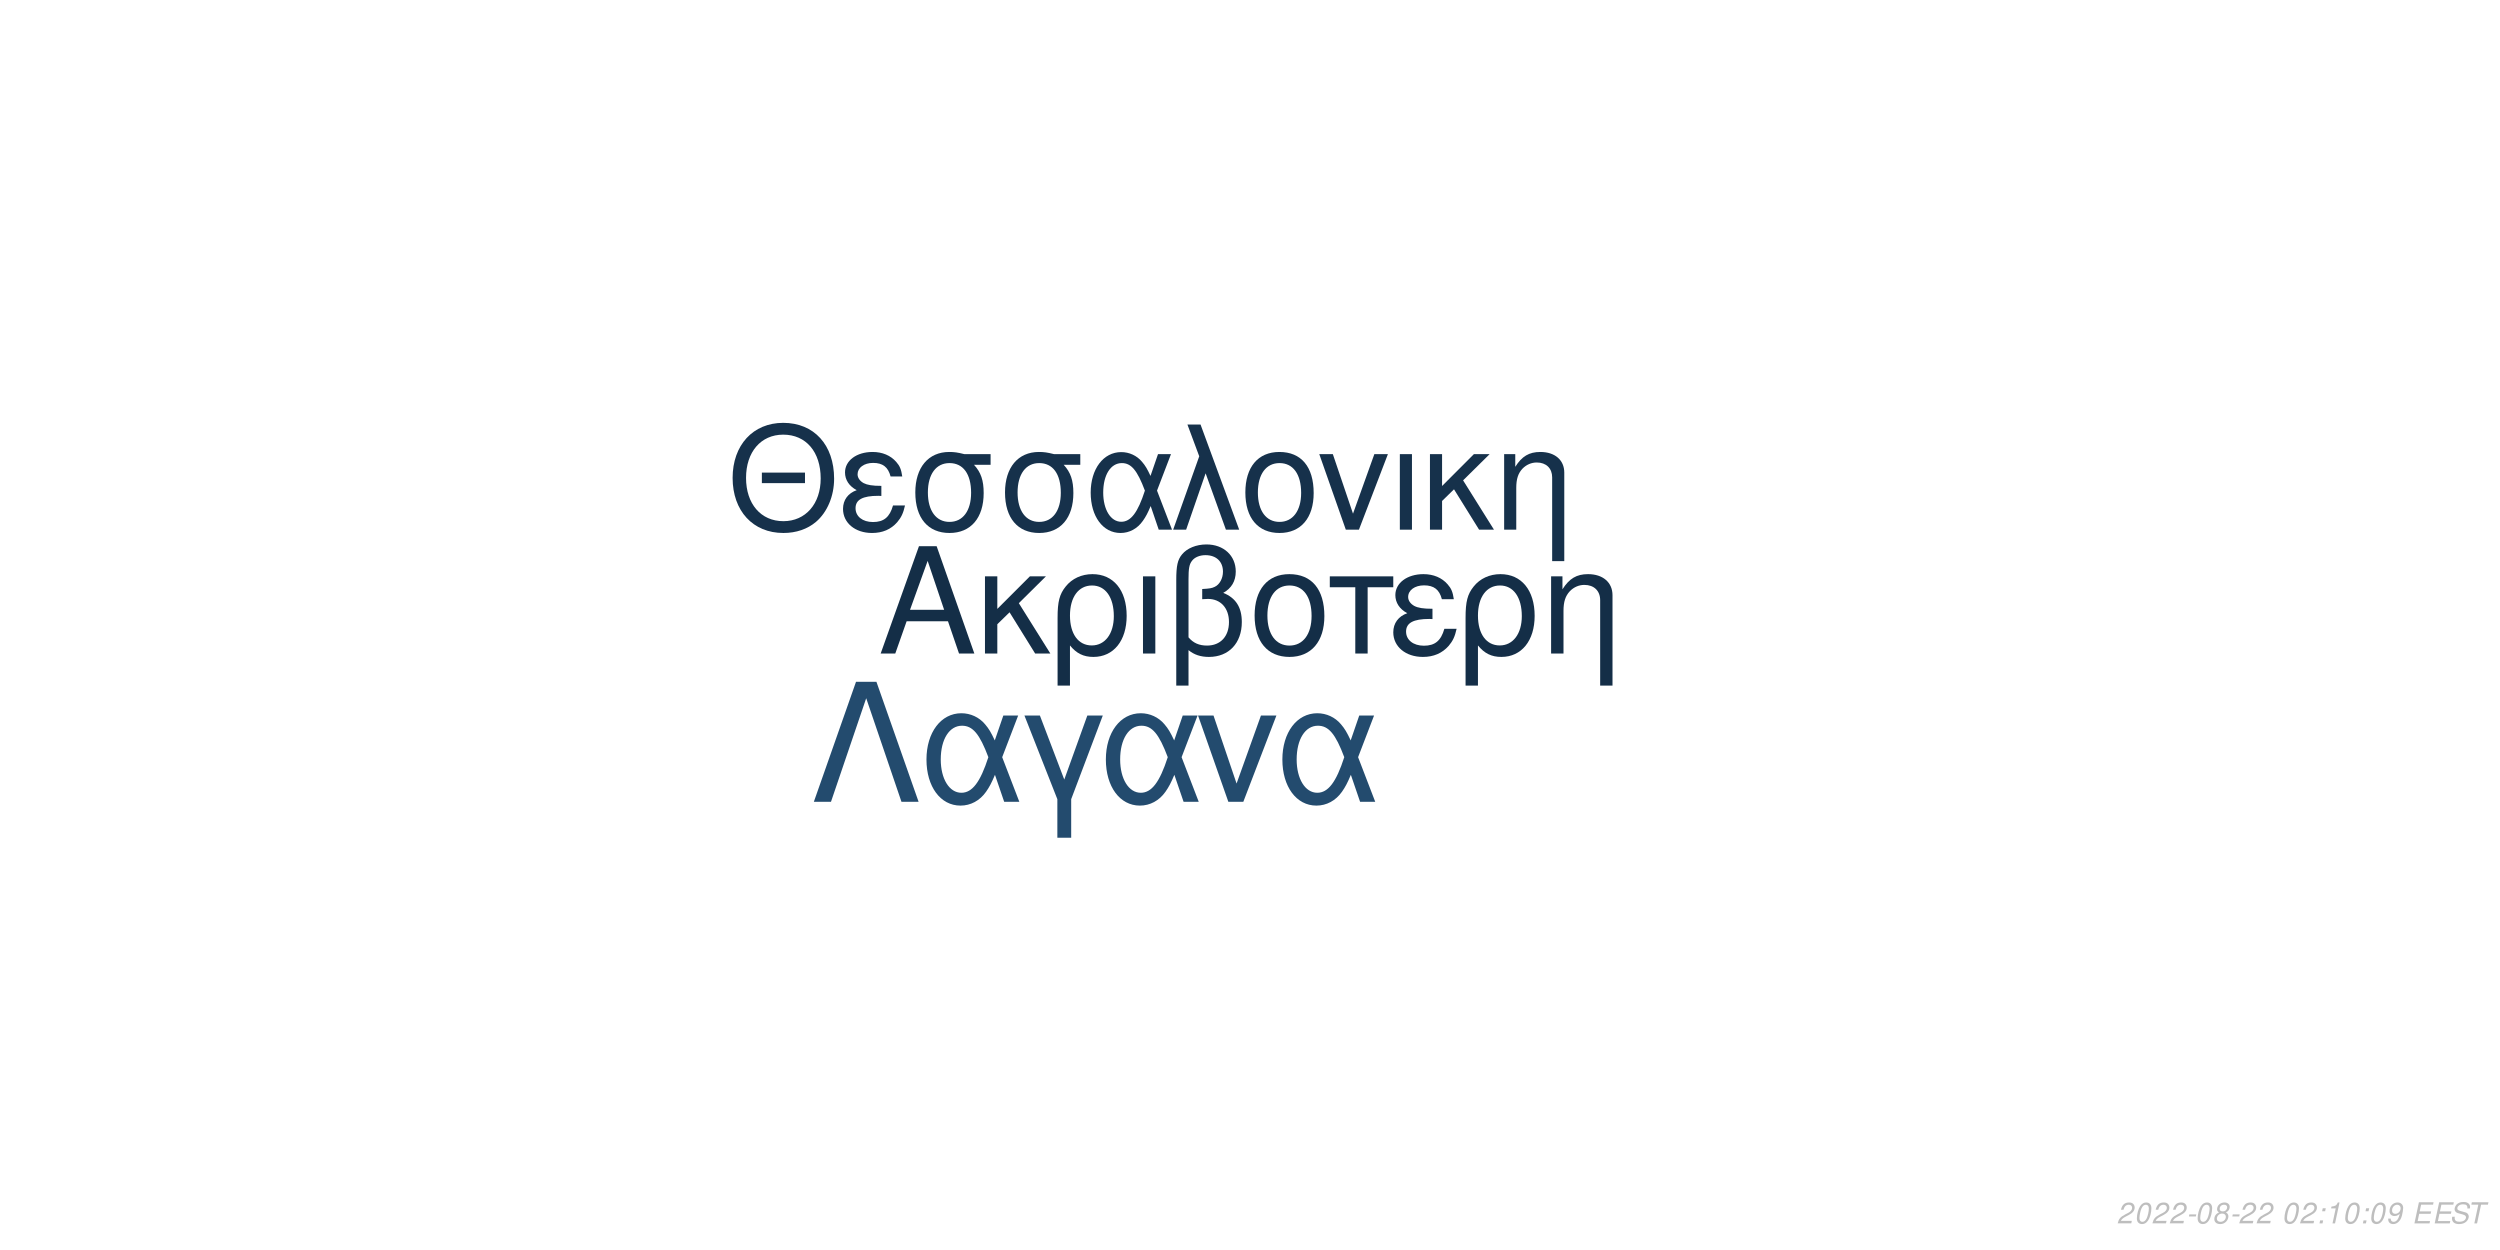
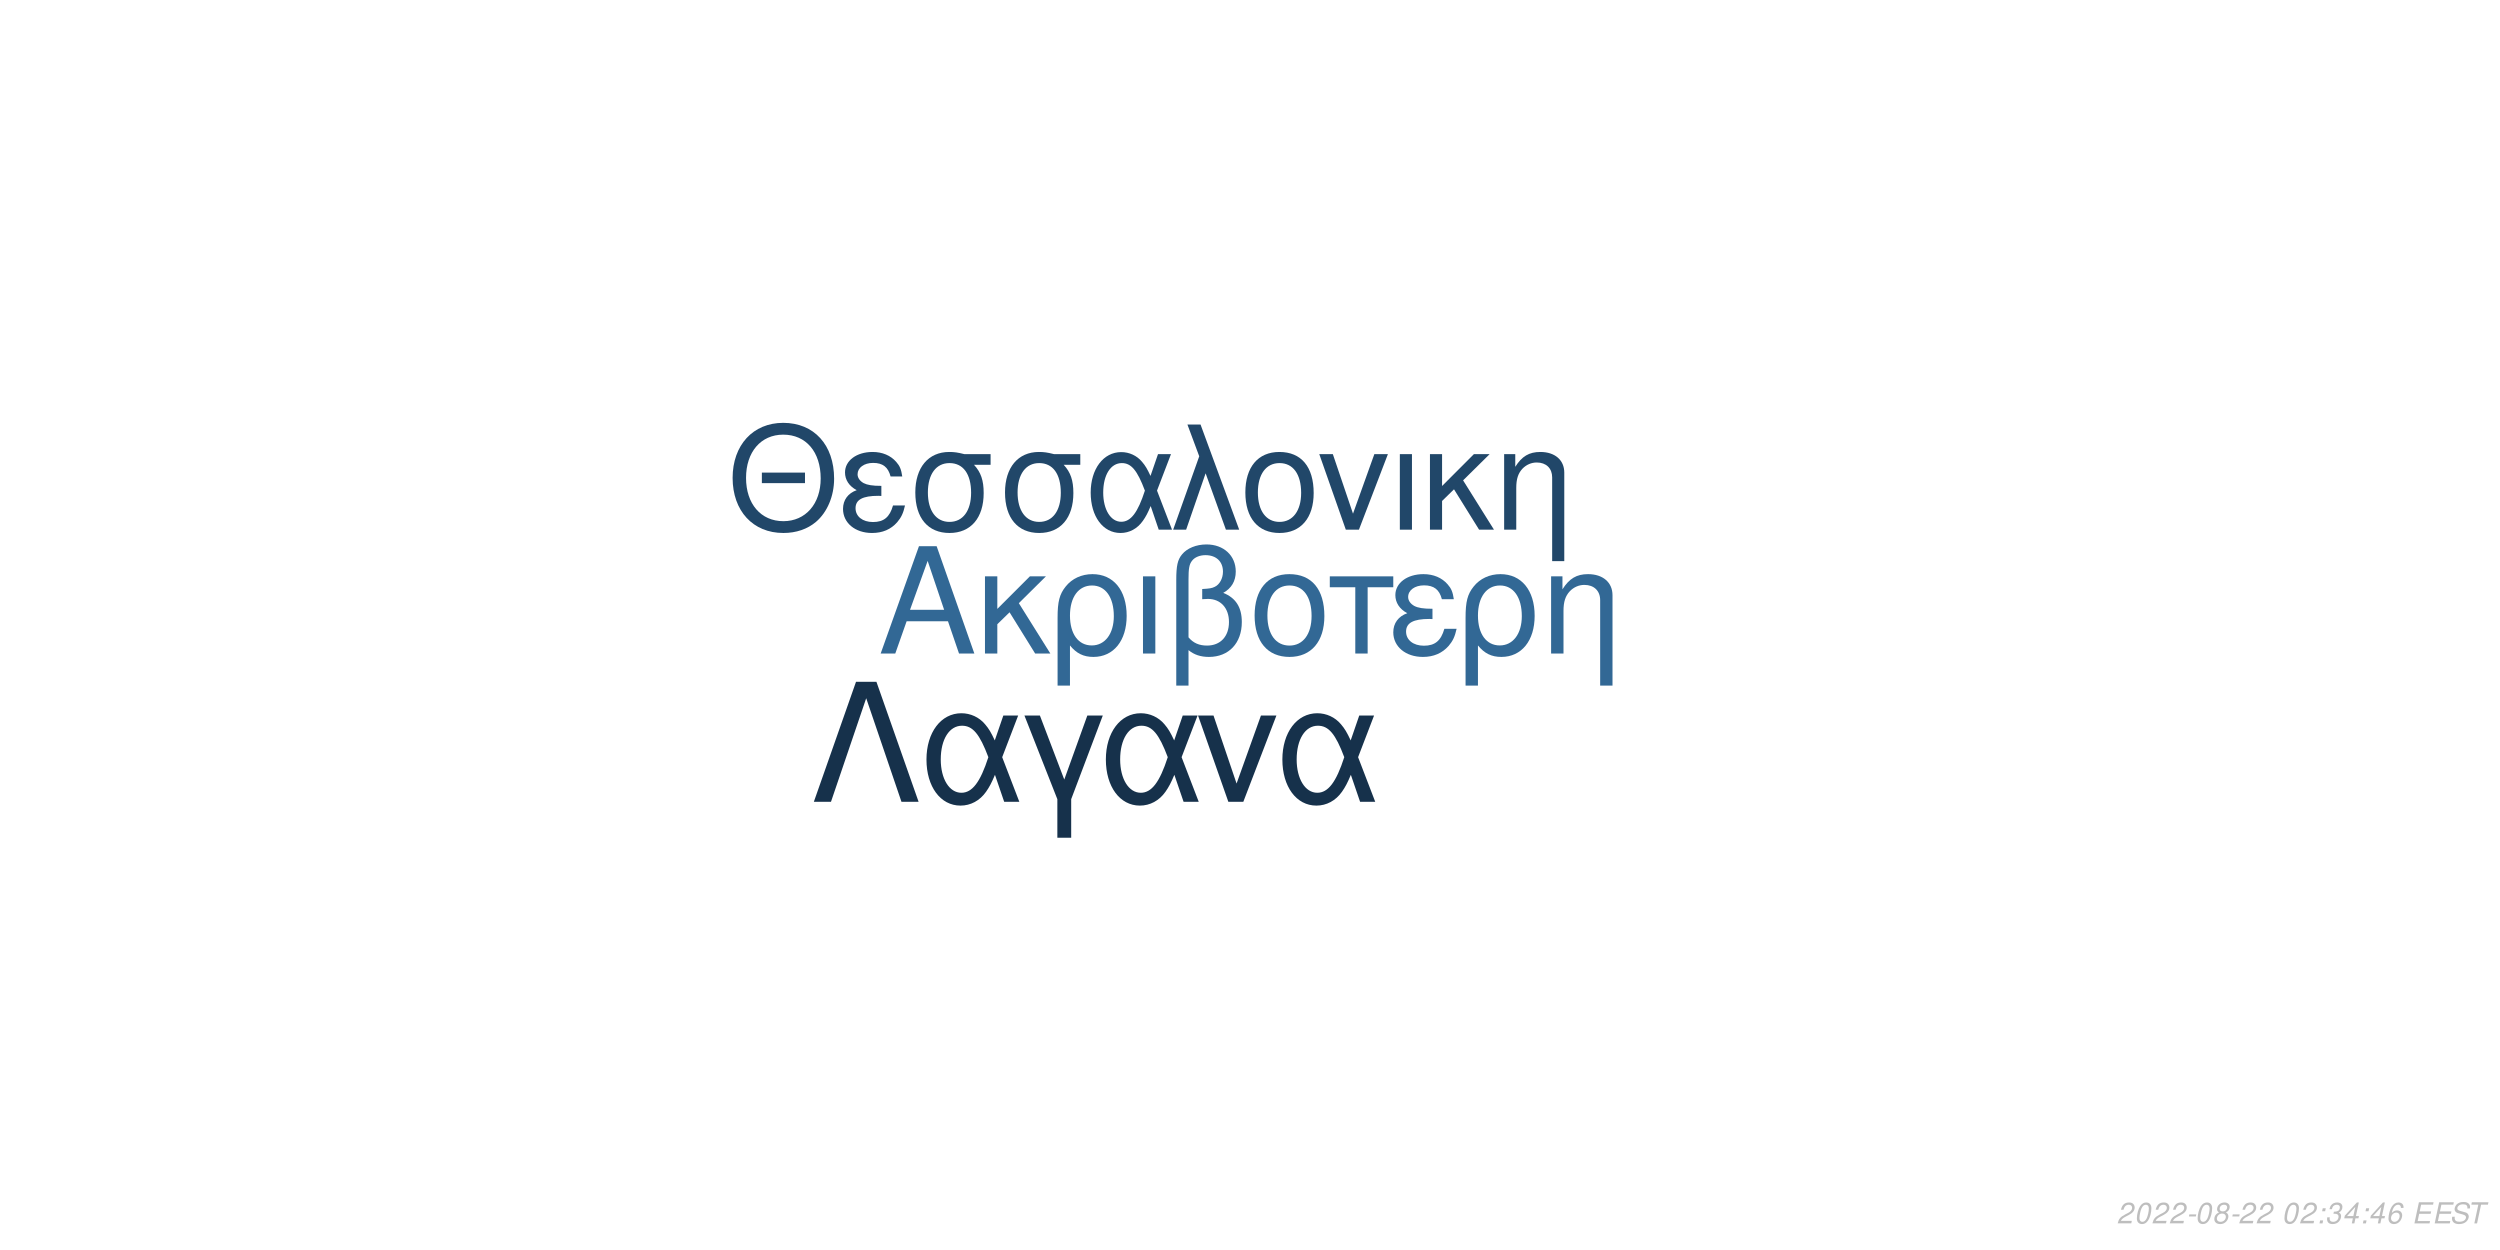
<svg xmlns="http://www.w3.org/2000/svg" xmlns:xlink="http://www.w3.org/1999/xlink" width="864pt" height="432pt" viewBox="0 0 864 432" version="1.1">
  <defs>
    <g>
      <symbol overflow="visible" id="glyph0-0">
        <path style="stroke:none;" d="" />
      </symbol>
      <symbol overflow="visible" id="glyph0-1">
        <path style="stroke:none;" d="M 24.125 -11.141 L 27.938 0 L 33.234 0 L 20.203 -37.094 L 14.094 -37.094 L 0.859 0 L 5.906 0 L 9.828 -11.141 Z M 22.797 -15.109 L 11 -15.109 L 17.094 -32.016 Z M 22.797 -15.109 " />
      </symbol>
      <symbol overflow="visible" id="glyph0-2">
        <path style="stroke:none;" d="M 7.172 -15.422 L 7.172 -26.672 L 2.906 -26.672 L 2.906 0 L 7.172 0 L 7.172 -10.125 L 11.406 -14.25 L 20.25 0 L 25.5 0 L 14.609 -17.406 L 23.969 -26.672 L 18.422 -26.672 Z M 7.172 -15.422 " />
      </symbol>
      <symbol overflow="visible" id="glyph0-3">
        <path style="stroke:none;" d="M 3 11.094 L 7.281 11.094 L 7.281 -2.797 C 9.516 -0.047 11.953 1.172 15.375 1.172 C 22.344 1.172 26.875 -4.422 26.875 -13.031 C 26.875 -21.891 22.297 -27.438 15.062 -27.438 C 11.297 -27.438 7.984 -25.906 5.797 -23.156 C 3.672 -20.516 3 -17.969 3 -12.359 Z M 14.906 -23.516 C 19.547 -23.516 22.438 -19.438 22.438 -12.922 C 22.438 -6.812 19.391 -2.797 14.812 -2.797 C 10.172 -2.797 7.281 -6.766 7.281 -13.125 C 7.281 -19.484 10.234 -23.516 14.906 -23.516 Z M 14.906 -23.516 " />
      </symbol>
      <symbol overflow="visible" id="glyph0-4">
        <path style="stroke:none;" d="M 3.516 0 L 7.781 0 L 7.781 -26.672 L 3.516 -26.672 Z M 3.516 0 " />
      </symbol>
      <symbol overflow="visible" id="glyph0-5">
        <path style="stroke:none;" d="M 4.016 11.094 L 8.25 11.094 L 8.25 -1.172 C 10.172 0.406 12.422 1.172 15.312 1.172 C 22.188 1.172 26.672 -3.609 26.672 -10.891 C 26.672 -15.984 24.578 -19.234 20.25 -20.969 C 23.109 -22.547 24.578 -25.031 24.578 -28.344 C 24.578 -33.844 20.406 -37.703 14.453 -37.703 C 10.938 -37.703 7.734 -36.391 6 -34.25 C 4.484 -32.422 4.016 -30.328 4.016 -25.391 Z M 8.25 -25.656 C 8.25 -29.359 8.5 -30.844 9.469 -32.062 C 10.375 -33.281 12.156 -34 14.094 -34 C 17.812 -34 20.156 -31.812 20.156 -28.297 C 20.156 -25.953 18.984 -23.812 17.297 -23.047 C 16.281 -22.547 15.469 -22.438 12.984 -22.297 L 12.984 -18.781 C 13.734 -18.828 14.344 -18.875 14.969 -18.875 C 19.344 -18.875 22.234 -15.719 22.234 -10.891 C 22.234 -5.906 19.281 -2.75 14.656 -2.75 C 11.953 -2.75 9.922 -3.609 8.25 -5.594 Z M 8.25 -25.656 " />
      </symbol>
      <symbol overflow="visible" id="glyph0-6">
        <path style="stroke:none;" d="M 14.094 -27.438 C 6.562 -27.438 2.094 -22.094 2.094 -13.125 C 2.094 -4.125 6.562 1.172 14.141 1.172 C 21.672 1.172 26.203 -4.172 26.203 -12.922 C 26.203 -22.188 21.828 -27.438 14.094 -27.438 Z M 14.141 -23.516 C 18.938 -23.516 21.781 -19.594 21.781 -12.984 C 21.781 -6.672 18.828 -2.75 14.141 -2.75 C 9.422 -2.75 6.516 -6.672 6.516 -13.125 C 6.516 -19.594 9.422 -23.516 14.141 -23.516 Z M 14.141 -23.516 " />
      </symbol>
      <symbol overflow="visible" id="glyph0-7">
        <path style="stroke:none;" d="M 7.891 0 L 12.156 0 L 12.156 -22.906 L 21.016 -22.906 L 21.016 -26.672 L -0.922 -26.672 L -0.922 -22.906 L 7.891 -22.906 Z M 7.891 0 " />
      </symbol>
      <symbol overflow="visible" id="glyph0-8">
        <path style="stroke:none;" d="M 14.562 -15.469 C 11.344 -15.469 9.562 -15.781 8.297 -16.438 C 6.922 -17.203 6.156 -18.328 6.156 -19.547 C 6.156 -21.891 8.453 -23.562 11.656 -23.562 C 15.062 -23.562 16.953 -22.094 17.812 -18.781 L 21.938 -18.781 C 21.578 -21.266 21.062 -22.5 19.797 -23.922 C 17.812 -26.203 14.906 -27.438 11.453 -27.438 C 5.797 -27.438 1.734 -24.375 1.734 -20.203 C 1.734 -17.609 3.156 -15.375 5.859 -13.938 C 2.797 -12.875 1.016 -10.484 1.016 -7.328 C 1.016 -2.391 5.297 1.172 11.25 1.172 C 14.969 1.172 17.906 -0.109 20.156 -2.641 C 21.578 -4.328 22.297 -5.797 22.906 -8.547 L 18.672 -8.547 C 17.5 -4.422 15.422 -2.703 11.609 -2.703 C 7.938 -2.703 5.438 -4.688 5.438 -7.578 C 5.438 -10.578 7.938 -11.953 13.484 -11.953 C 13.641 -11.953 14.094 -11.953 14.562 -11.906 Z M 14.562 -15.469 " />
      </symbol>
      <symbol overflow="visible" id="glyph0-9">
        <path style="stroke:none;" d="M 3.562 -26.672 L 3.562 0 L 7.844 0 L 7.844 -14.703 C 7.844 -17.906 8.5 -19.891 10.031 -21.531 C 11.406 -22.953 13.188 -23.719 15.062 -23.719 C 18.375 -23.719 20.516 -21.672 20.516 -18.469 L 20.516 11.094 L 24.781 11.094 L 24.781 -20.156 C 24.781 -24.578 21.469 -27.438 16.328 -27.438 C 12.359 -27.438 9.828 -25.906 7.484 -22.188 L 7.484 -26.672 Z M 3.562 -26.672 " />
      </symbol>
      <symbol overflow="visible" id="glyph1-0">
        <path style="stroke:none;" d="" />
      </symbol>
      <symbol overflow="visible" id="glyph1-1">
        <path style="stroke:none;" d="M 26.859 -19.734 L 11.953 -19.734 L 11.953 -16.094 L 26.859 -16.094 Z M 19.328 -36.922 C 8.922 -36.922 1.844 -29.25 1.844 -17.891 C 1.844 -6.484 8.875 1.141 19.391 1.141 C 23.812 1.141 27.703 -0.203 30.641 -2.688 C 34.578 -6.031 36.922 -11.656 36.922 -17.594 C 36.922 -29.297 30 -36.922 19.328 -36.922 Z M 19.328 -32.844 C 27.203 -32.844 32.281 -26.906 32.281 -17.688 C 32.281 -8.922 27.062 -2.938 19.391 -2.938 C 11.609 -2.938 6.484 -8.922 6.484 -17.891 C 6.484 -26.859 11.609 -32.844 19.328 -32.844 Z M 19.328 -32.844 " />
      </symbol>
      <symbol overflow="visible" id="glyph1-2">
        <path style="stroke:none;" d="M 14.25 -15.141 C 11.109 -15.141 9.375 -15.453 8.125 -16.094 C 6.781 -16.844 6.031 -17.938 6.031 -19.141 C 6.031 -21.422 8.266 -23.078 11.406 -23.078 C 14.75 -23.078 16.594 -21.625 17.438 -18.391 L 21.469 -18.391 C 21.125 -20.828 20.625 -22.031 19.391 -23.422 C 17.438 -25.656 14.594 -26.859 11.219 -26.859 C 5.688 -26.859 1.688 -23.875 1.688 -19.781 C 1.688 -17.234 3.094 -15.047 5.734 -13.656 C 2.734 -12.609 1 -10.266 1 -7.172 C 1 -2.344 5.188 1.141 11.016 1.141 C 14.656 1.141 17.547 -0.094 19.734 -2.594 C 21.125 -4.234 21.828 -5.688 22.422 -8.375 L 18.281 -8.375 C 17.141 -4.328 15.094 -2.641 11.359 -2.641 C 7.766 -2.641 5.328 -4.578 5.328 -7.422 C 5.328 -10.359 7.766 -11.703 13.203 -11.703 C 13.359 -11.703 13.797 -11.703 14.25 -11.656 Z M 14.25 -15.141 " />
      </symbol>
      <symbol overflow="visible" id="glyph1-3">
        <path style="stroke:none;" d="M 29 -26.109 L 19.938 -26.109 C 17.594 -26.703 16.438 -26.859 14.703 -26.859 C 7.469 -26.859 2.984 -21.469 2.984 -12.859 C 2.984 -4.031 7.375 1.141 14.797 1.141 C 22.172 1.141 26.609 -4.078 26.609 -12.656 C 26.609 -17.047 25.656 -19.828 23.266 -22.422 L 29 -22.422 Z M 14.797 -23.016 C 19.531 -23.016 22.266 -19.234 22.266 -12.75 C 22.266 -6.531 19.438 -2.688 14.797 -2.688 C 10.172 -2.688 7.328 -6.531 7.328 -12.859 C 7.328 -19.188 10.172 -23.016 14.797 -23.016 Z M 14.797 -23.016 " />
      </symbol>
      <symbol overflow="visible" id="glyph1-4">
        <path style="stroke:none;" d="M 29.344 -26.109 L 24.859 -26.109 L 22.266 -18.578 C 21.125 -21.031 20.484 -22.125 19.328 -23.469 C 17.547 -25.609 14.906 -26.812 12.156 -26.812 C 5.984 -26.812 1.594 -20.984 1.594 -12.812 C 1.594 -4.578 5.828 1.141 11.906 1.141 C 14.953 1.141 17.734 -0.344 19.625 -3.047 C 20.672 -4.531 21.281 -5.688 22.328 -8.172 L 25.109 0 L 29.703 0 L 24.516 -13.5 Z M 20.328 -13.5 C 17.891 -5.922 15.453 -2.734 12.156 -2.734 C 8.516 -2.734 5.922 -6.922 5.922 -12.812 C 5.922 -18.938 8.516 -23.016 12.359 -23.016 C 15.594 -23.016 17.688 -20.531 20.328 -13.5 Z M 20.328 -13.5 " />
      </symbol>
      <symbol overflow="visible" id="glyph1-5">
        <path style="stroke:none;" d="M 1.094 0 L 5.578 0 L 12.312 -19.484 L 19.328 0 L 23.922 0 L 10.562 -36.328 L 6.031 -36.328 L 10.109 -25.359 Z M 1.094 0 " />
      </symbol>
      <symbol overflow="visible" id="glyph1-6">
        <path style="stroke:none;" d="M 13.797 -26.859 C 6.422 -26.859 2.047 -21.625 2.047 -12.859 C 2.047 -4.031 6.422 1.141 13.859 1.141 C 21.234 1.141 25.656 -4.078 25.656 -12.656 C 25.656 -21.719 21.375 -26.859 13.797 -26.859 Z M 13.859 -23.016 C 18.531 -23.016 21.328 -19.188 21.328 -12.703 C 21.328 -6.531 18.438 -2.688 13.859 -2.688 C 9.219 -2.688 6.375 -6.531 6.375 -12.859 C 6.375 -19.188 9.219 -23.016 13.859 -23.016 Z M 13.859 -23.016 " />
      </symbol>
      <symbol overflow="visible" id="glyph1-7">
        <path style="stroke:none;" d="M 14.297 0 L 24.312 -26.109 L 19.625 -26.109 L 12.25 -5.531 L 5.281 -26.109 L 0.594 -26.109 L 9.766 0 Z M 14.297 0 " />
      </symbol>
      <symbol overflow="visible" id="glyph1-8">
        <path style="stroke:none;" d="M 3.438 0 L 7.625 0 L 7.625 -26.109 L 3.438 -26.109 Z M 3.438 0 " />
      </symbol>
      <symbol overflow="visible" id="glyph1-9">
        <path style="stroke:none;" d="M 7.031 -15.094 L 7.031 -26.109 L 2.844 -26.109 L 2.844 0 L 7.031 0 L 7.031 -9.922 L 11.156 -13.953 L 19.828 0 L 24.969 0 L 14.297 -17.047 L 23.469 -26.109 L 18.031 -26.109 Z M 7.031 -15.094 " />
      </symbol>
      <symbol overflow="visible" id="glyph1-10">
        <path style="stroke:none;" d="M 3.484 -26.109 L 3.484 0 L 7.672 0 L 7.672 -14.406 C 7.672 -17.547 8.328 -19.484 9.812 -21.078 C 11.156 -22.469 12.906 -23.219 14.75 -23.219 C 17.984 -23.219 20.078 -21.234 20.078 -18.094 L 20.078 10.859 L 24.266 10.859 L 24.266 -19.734 C 24.266 -24.062 21.031 -26.859 16 -26.859 C 12.109 -26.859 9.609 -25.359 7.328 -21.719 L 7.328 -26.109 Z M 3.484 -26.109 " />
      </symbol>
      <symbol overflow="visible" id="glyph2-0">
        <path style="stroke:none;" d="" />
      </symbol>
      <symbol overflow="visible" id="glyph2-1">
        <path style="stroke:none;" d="M 22.531 -41.484 L 15.484 -41.484 L 0.906 0 L 6.828 0 L 19 -35.797 L 31.188 0 L 37.109 0 Z M 22.531 -41.484 " />
      </symbol>
      <symbol overflow="visible" id="glyph2-2">
        <path style="stroke:none;" d="M 33.516 -29.812 L 28.391 -29.812 L 25.438 -21.219 C 24.125 -24.016 23.391 -25.266 22.078 -26.797 C 20.031 -29.25 17.016 -30.609 13.891 -30.609 C 6.828 -30.609 1.828 -23.953 1.828 -14.625 C 1.828 -5.234 6.656 1.312 13.594 1.312 C 17.078 1.312 20.266 -0.391 22.422 -3.469 C 23.609 -5.172 24.297 -6.484 25.5 -9.328 L 28.688 0 L 33.922 0 L 28 -15.422 Z M 23.219 -15.422 C 20.422 -6.766 17.641 -3.125 13.891 -3.125 C 9.734 -3.125 6.766 -7.906 6.766 -14.625 C 6.766 -21.625 9.734 -26.297 14.109 -26.297 C 17.812 -26.297 20.203 -23.453 23.219 -15.422 Z M 23.219 -15.422 " />
      </symbol>
      <symbol overflow="visible" id="glyph2-3">
        <path style="stroke:none;" d="M 12.062 12.406 L 16.844 12.406 L 16.844 -0.906 L 27.766 -29.812 L 22.422 -29.812 L 14.453 -7.688 L 6.031 -29.812 L 0.688 -29.812 L 12.062 -0.906 Z M 12.062 12.406 " />
      </symbol>
      <symbol overflow="visible" id="glyph2-4">
        <path style="stroke:none;" d="M 16.328 0 L 27.766 -29.812 L 22.422 -29.812 L 14 -6.312 L 6.031 -29.812 L 0.688 -29.812 L 11.156 0 Z M 16.328 0 " />
      </symbol>
      <symbol overflow="visible" id="glyph3-0">
        <path style="stroke:none;" d="" />
      </symbol>
      <symbol overflow="visible" id="glyph3-1">
        <path style="stroke:none;" d="M 5.234 -0.875 L 1.469 -0.875 C 1.641 -1.375 2.203 -1.891 3.109 -2.344 L 4.234 -2.938 C 5.562 -3.625 6.219 -4.469 6.219 -5.484 C 6.219 -5.938 6.062 -6.359 5.797 -6.656 C 5.469 -7.047 4.984 -7.234 4.312 -7.234 C 2.766 -7.234 1.891 -6.453 1.484 -4.734 L 2.375 -4.734 C 2.484 -5.188 2.609 -5.484 2.797 -5.75 C 3.094 -6.203 3.609 -6.453 4.188 -6.453 C 4.891 -6.453 5.344 -6.031 5.344 -5.375 C 5.344 -4.703 4.859 -4.094 4.016 -3.656 L 2.984 -3.125 C 1.234 -2.188 0.797 -1.656 0.344 -0.016 L 5.047 -0.016 Z M 5.234 -0.875 " />
      </symbol>
      <symbol overflow="visible" id="glyph3-2">
        <path style="stroke:none;" d="M 4.203 -7.234 C 3.375 -7.234 2.688 -6.812 2.125 -5.984 C 1.484 -5.047 0.984 -3.188 0.984 -1.734 C 0.984 -1.109 1.172 -0.562 1.484 -0.266 C 1.797 0.047 2.281 0.234 2.766 0.234 C 3.625 0.234 4.281 -0.156 4.859 -1.016 C 5.516 -1.953 6 -3.797 6 -5.266 C 6 -6.5 5.328 -7.234 4.203 -7.234 Z M 4.094 -6.453 C 4.734 -6.453 5.125 -5.984 5.125 -5.156 C 5.125 -4.203 4.781 -2.625 4.406 -1.812 C 3.984 -0.938 3.516 -0.547 2.875 -0.547 C 2.25 -0.547 1.875 -1.031 1.875 -1.828 C 1.875 -2.797 2.203 -4.344 2.594 -5.203 C 2.984 -6.047 3.453 -6.453 4.094 -6.453 Z M 4.094 -6.453 " />
      </symbol>
      <symbol overflow="visible" id="glyph3-3">
        <path style="stroke:none;" d="M 3.516 -3.125 L 1.125 -3.125 L 0.969 -2.406 L 3.359 -2.406 Z M 3.516 -3.125 " />
      </symbol>
      <symbol overflow="visible" id="glyph3-4">
        <path style="stroke:none;" d="M 4.766 -3.797 C 5.078 -3.969 5.234 -4.078 5.438 -4.234 C 5.812 -4.594 6.062 -5.172 6.062 -5.734 C 6.062 -6.625 5.344 -7.234 4.266 -7.234 C 2.812 -7.234 1.703 -6.219 1.703 -4.875 C 1.703 -4.406 1.875 -4.125 2.359 -3.812 C 1.297 -3.312 0.75 -2.516 0.75 -1.469 C 0.75 -0.438 1.547 0.234 2.812 0.234 C 3.656 0.234 4.359 -0.094 4.938 -0.734 C 5.359 -1.234 5.609 -1.859 5.609 -2.438 C 5.609 -3.047 5.312 -3.516 4.766 -3.797 Z M 4.109 -6.453 C 4.797 -6.453 5.188 -6.125 5.188 -5.578 C 5.188 -5.266 5.062 -4.922 4.859 -4.672 C 4.562 -4.312 4.188 -4.156 3.656 -4.156 C 2.984 -4.156 2.594 -4.453 2.594 -4.984 C 2.594 -5.859 3.203 -6.453 4.109 -6.453 Z M 3.453 -3.406 C 4.234 -3.406 4.734 -2.984 4.734 -2.312 C 4.734 -1.312 3.922 -0.547 2.875 -0.547 C 2.125 -0.547 1.625 -0.969 1.625 -1.625 C 1.625 -2.609 2.438 -3.406 3.453 -3.406 Z M 3.453 -3.406 " />
      </symbol>
      <symbol overflow="visible" id="glyph3-5">
        <path style="stroke:none;" d="" />
      </symbol>
      <symbol overflow="visible" id="glyph3-6">
        <path style="stroke:none;" d="M 2.359 -1.031 L 1.312 -1.031 L 1.094 0 L 2.141 0 Z M 3.266 -5.234 L 2.219 -5.234 L 2 -4.203 L 3.047 -4.203 Z M 3.266 -5.234 " />
      </symbol>
      <symbol overflow="visible" id="glyph3-7">
-         <path style="stroke:none;" d="M 3.703 -5.188 L 2.594 0 L 3.469 0 L 5.016 -7.234 L 4.438 -7.234 C 3.906 -6.156 3.688 -6.016 2.234 -5.812 L 2.109 -5.188 Z M 3.703 -5.188 " />
+         <path style="stroke:none;" d="M 2.922 -3.312 C 3.125 -3.344 3.234 -3.344 3.375 -3.344 C 4.203 -3.344 4.688 -3 4.688 -2.406 C 4.688 -1.312 3.906 -0.547 2.781 -0.547 C 2.047 -0.547 1.594 -0.938 1.594 -1.562 C 1.594 -1.719 1.609 -1.844 1.656 -2.094 L 0.766 -2.094 C 0.734 -1.797 0.719 -1.641 0.719 -1.469 C 0.719 -0.375 1.406 0.234 2.641 0.234 C 3.547 0.234 4.297 -0.078 4.812 -0.656 C 5.266 -1.156 5.562 -1.875 5.562 -2.547 C 5.562 -3.125 5.344 -3.453 4.797 -3.734 C 5.641 -4.234 6.016 -4.844 6.016 -5.734 C 6.016 -6.656 5.312 -7.234 4.203 -7.234 C 3.375 -7.234 2.672 -6.938 2.188 -6.375 C 1.891 -6.031 1.703 -5.641 1.516 -4.906 L 2.391 -4.906 C 2.5 -5.359 2.594 -5.594 2.734 -5.812 C 3.047 -6.234 3.516 -6.453 4.078 -6.453 C 4.734 -6.453 5.141 -6.125 5.141 -5.578 C 5.141 -5.188 5.016 -4.797 4.797 -4.547 C 4.516 -4.234 4 -4.062 3.266 -4.062 L 3.078 -4.062 Z M 2.922 -3.312 " />
      </symbol>
      <symbol overflow="visible" id="glyph3-8">
-         <path style="stroke:none;" d="M 0.844 -1.656 C 0.844 -1.547 0.844 -1.438 0.844 -1.375 C 0.844 -0.406 1.531 0.234 2.578 0.234 C 3.203 0.234 3.766 0.016 4.297 -0.438 C 4.938 -1 5.312 -1.656 5.594 -2.719 C 5.844 -3.672 6.016 -4.766 6.016 -5.375 C 6.016 -5.844 5.844 -6.328 5.547 -6.656 C 5.203 -7.031 4.703 -7.234 4.062 -7.234 C 2.516 -7.234 1.297 -5.938 1.297 -4.266 C 1.297 -3.203 1.984 -2.547 3.047 -2.547 C 3.484 -2.547 3.953 -2.672 4.281 -2.891 C 4.406 -2.984 4.547 -3.078 4.828 -3.344 C 4.438 -1.484 3.703 -0.547 2.703 -0.547 C 2.109 -0.547 1.719 -0.938 1.719 -1.547 L 1.719 -1.656 Z M 3.953 -6.453 C 4.625 -6.453 5.141 -5.953 5.141 -5.281 C 5.141 -4.188 4.312 -3.312 3.297 -3.312 C 2.594 -3.312 2.172 -3.734 2.172 -4.453 C 2.172 -5.562 2.984 -6.453 3.953 -6.453 Z M 3.953 -6.453 " />
+         <path style="stroke:none;" d="M 3.625 -1.75 L 3.266 0 L 4.141 0 L 4.516 -1.75 L 5.562 -1.75 L 5.734 -2.531 L 4.688 -2.531 L 5.688 -7.234 L 5.016 -7.234 L 0.844 -2.672 L 0.641 -1.75 Z M 3.797 -2.531 L 1.594 -2.531 L 4.469 -5.703 Z M 3.797 -2.531 " />
      </symbol>
      <symbol overflow="visible" id="glyph3-9">
+         <path style="stroke:none;" d="M 6.125 -5.344 L 6.141 -5.625 C 6.141 -6.609 5.453 -7.234 4.391 -7.234 C 3.438 -7.234 2.641 -6.719 2.016 -5.703 C 1.422 -4.781 0.938 -2.953 0.938 -1.688 C 0.938 -0.516 1.688 0.234 2.859 0.234 C 3.703 0.234 4.438 -0.156 5 -0.875 C 5.406 -1.422 5.672 -2.156 5.672 -2.766 C 5.672 -3.812 4.969 -4.5 3.906 -4.5 C 3.234 -4.5 2.672 -4.234 2.094 -3.625 C 2.406 -5.375 3.234 -6.453 4.25 -6.453 C 4.703 -6.453 5.062 -6.234 5.172 -5.844 C 5.203 -5.719 5.234 -5.578 5.25 -5.344 Z M 3.656 -3.734 C 4.344 -3.734 4.797 -3.281 4.797 -2.625 C 4.797 -1.469 3.984 -0.547 2.984 -0.547 C 2.297 -0.547 1.812 -1.047 1.812 -1.766 C 1.812 -2.859 2.625 -3.734 3.656 -3.734 Z M 3.656 -3.734 " />
+       </symbol>
+       <symbol overflow="visible" id="glyph3-10">
        <path style="stroke:none;" d="M 2.547 -3.312 L 6.5 -3.312 L 6.688 -4.141 L 2.719 -4.141 L 3.219 -6.469 L 7.344 -6.469 L 7.516 -7.297 L 2.453 -7.297 L 0.906 0 L 6.125 0 L 6.297 -0.812 L 2.016 -0.812 Z M 2.547 -3.312 " />
      </symbol>
-       <symbol overflow="visible" id="glyph3-10">
+       <symbol overflow="visible" id="glyph3-11">
        <path style="stroke:none;" d="M 7.062 -5.156 C 7.125 -5.438 7.141 -5.562 7.141 -5.703 C 7.141 -6.156 6.938 -6.594 6.594 -6.891 C 6.188 -7.25 5.656 -7.406 4.875 -7.406 C 3.844 -7.406 3.047 -7.125 2.5 -6.562 C 2.094 -6.141 1.781 -5.438 1.781 -4.922 C 1.781 -4.297 2.219 -3.766 2.891 -3.562 L 4.594 -3.094 C 5.406 -2.859 5.734 -2.578 5.734 -2.094 C 5.734 -1.781 5.547 -1.406 5.266 -1.141 C 4.844 -0.766 4.266 -0.578 3.453 -0.578 C 2.328 -0.578 1.812 -0.984 1.812 -1.906 C 1.812 -2.047 1.812 -2.125 1.844 -2.312 L 0.984 -2.312 C 0.906 -2.062 0.891 -1.906 0.891 -1.688 C 0.891 -0.484 1.797 0.234 3.297 0.234 C 4.359 0.234 5.234 -0.062 5.812 -0.609 C 6.344 -1.078 6.688 -1.797 6.688 -2.375 C 6.688 -2.641 6.609 -2.906 6.453 -3.156 C 6.234 -3.5 5.938 -3.703 5.469 -3.828 L 3.75 -4.312 C 2.984 -4.547 2.734 -4.734 2.734 -5.188 C 2.734 -5.547 2.875 -5.844 3.188 -6.109 C 3.547 -6.438 4.031 -6.594 4.703 -6.594 C 5.266 -6.594 5.688 -6.484 5.906 -6.297 C 6.094 -6.125 6.219 -5.797 6.219 -5.516 C 6.219 -5.422 6.203 -5.344 6.188 -5.156 Z M 7.062 -5.156 " />
      </symbol>
-       <symbol overflow="visible" id="glyph3-11">
+       <symbol overflow="visible" id="glyph3-12">
        <path style="stroke:none;" d="M 4.938 -6.469 L 7.312 -6.469 L 7.484 -7.297 L 1.75 -7.297 L 1.578 -6.469 L 3.984 -6.469 L 2.609 0 L 3.547 0 Z M 4.938 -6.469 " />
      </symbol>
    </g>
  </defs>
  <g id="surface1">
    <rect x="0" y="0" width="864" height="432" style="fill:rgb(100%,100%,100%);fill-opacity:1;stroke:none;" />
-     <g style="fill:rgb(7.843%,18.039%,27.843%);fill-opacity:1;">
+     <g style="fill:rgb(19.608%,40.784%,58.431%);fill-opacity:1;">
      <use xlink:href="#glyph0-1" x="303.5" y="225.861" />
      <use xlink:href="#glyph0-2" x="337.5" y="225.861" />
      <use xlink:href="#glyph0-3" x="362.5" y="225.861" />
      <use xlink:href="#glyph0-4" x="391.5" y="225.861" />
      <use xlink:href="#glyph0-5" x="402.5" y="225.861" />
      <use xlink:href="#glyph0-6" x="431.5" y="225.861" />
      <use xlink:href="#glyph0-7" x="460.5" y="225.861" />
      <use xlink:href="#glyph0-8" x="480.5" y="225.861" />
      <use xlink:href="#glyph0-3" x="503.5" y="225.861" />
      <use xlink:href="#glyph0-9" x="532.5" y="225.861" />
    </g>
-     <g style="fill:rgb(8.627%,19.216%,29.412%);fill-opacity:1;">
+     <g style="fill:rgb(12.941%,27.843%,41.176%);fill-opacity:1;">
      <use xlink:href="#glyph1-1" x="251.348" y="183.058" />
      <use xlink:href="#glyph1-2" x="290.348" y="183.058" />
      <use xlink:href="#glyph1-3" x="313.348" y="183.058" />
      <use xlink:href="#glyph1-3" x="344.348" y="183.058" />
      <use xlink:href="#glyph1-4" x="375.348" y="183.058" />
      <use xlink:href="#glyph1-5" x="404.348" y="183.058" />
      <use xlink:href="#glyph1-6" x="428.348" y="183.058" />
      <use xlink:href="#glyph1-7" x="455.348" y="183.058" />
      <use xlink:href="#glyph1-8" x="480.348" y="183.058" />
      <use xlink:href="#glyph1-9" x="491.348" y="183.058" />
      <use xlink:href="#glyph1-10" x="516.348" y="183.058" />
    </g>
-     <g style="fill:rgb(13.725%,29.412%,43.137%);fill-opacity:1;">
+     <g style="fill:rgb(8.627%,19.216%,29.412%);fill-opacity:1;">
      <use xlink:href="#glyph2-1" x="280.359" y="277.105" />
      <use xlink:href="#glyph2-2" x="318.359" y="277.105" />
      <use xlink:href="#glyph2-3" x="353.359" y="277.105" />
      <use xlink:href="#glyph2-2" x="380.359" y="277.105" />
      <use xlink:href="#glyph2-4" x="413.359" y="277.105" />
      <use xlink:href="#glyph2-2" x="441.359" y="277.105" />
    </g>
    <g style="fill:rgb(74.51%,74.51%,74.51%);fill-opacity:1;">
      <use xlink:href="#glyph3-1" x="731.52" y="422.81" />
      <use xlink:href="#glyph3-2" x="737.52" y="422.81" />
      <use xlink:href="#glyph3-1" x="743.52" y="422.81" />
      <use xlink:href="#glyph3-1" x="749.52" y="422.81" />
      <use xlink:href="#glyph3-3" x="755.52" y="422.81" />
      <use xlink:href="#glyph3-2" x="758.52" y="422.81" />
      <use xlink:href="#glyph3-4" x="764.52" y="422.81" />
      <use xlink:href="#glyph3-3" x="770.52" y="422.81" />
      <use xlink:href="#glyph3-1" x="773.52" y="422.81" />
      <use xlink:href="#glyph3-1" x="779.52" y="422.81" />
      <use xlink:href="#glyph3-5" x="785.52" y="422.81" />
      <use xlink:href="#glyph3-2" x="788.52" y="422.81" />
      <use xlink:href="#glyph3-1" x="794.52" y="422.81" />
      <use xlink:href="#glyph3-6" x="800.52" y="422.81" />
      <use xlink:href="#glyph3-7" x="803.52" y="422.81" />
-       <use xlink:href="#glyph3-2" x="809.52" y="422.81" />
+       <use xlink:href="#glyph3-8" x="809.52" y="422.81" />
      <use xlink:href="#glyph3-6" x="815.52" y="422.81" />
-       <use xlink:href="#glyph3-2" x="818.52" y="422.81" />
-       <use xlink:href="#glyph3-8" x="824.52" y="422.81" />
+       <use xlink:href="#glyph3-8" x="818.52" y="422.81" />
+       <use xlink:href="#glyph3-9" x="824.52" y="422.81" />
      <use xlink:href="#glyph3-5" x="830.52" y="422.81" />
-       <use xlink:href="#glyph3-9" x="833.52" y="422.81" />
-       <use xlink:href="#glyph3-9" x="840.52" y="422.81" />
-       <use xlink:href="#glyph3-10" x="846.52" y="422.81" />
-       <use xlink:href="#glyph3-11" x="852.52" y="422.81" />
+       <use xlink:href="#glyph3-10" x="833.52" y="422.81" />
+       <use xlink:href="#glyph3-10" x="840.52" y="422.81" />
+       <use xlink:href="#glyph3-11" x="846.52" y="422.81" />
+       <use xlink:href="#glyph3-12" x="852.52" y="422.81" />
    </g>
  </g>
</svg>
